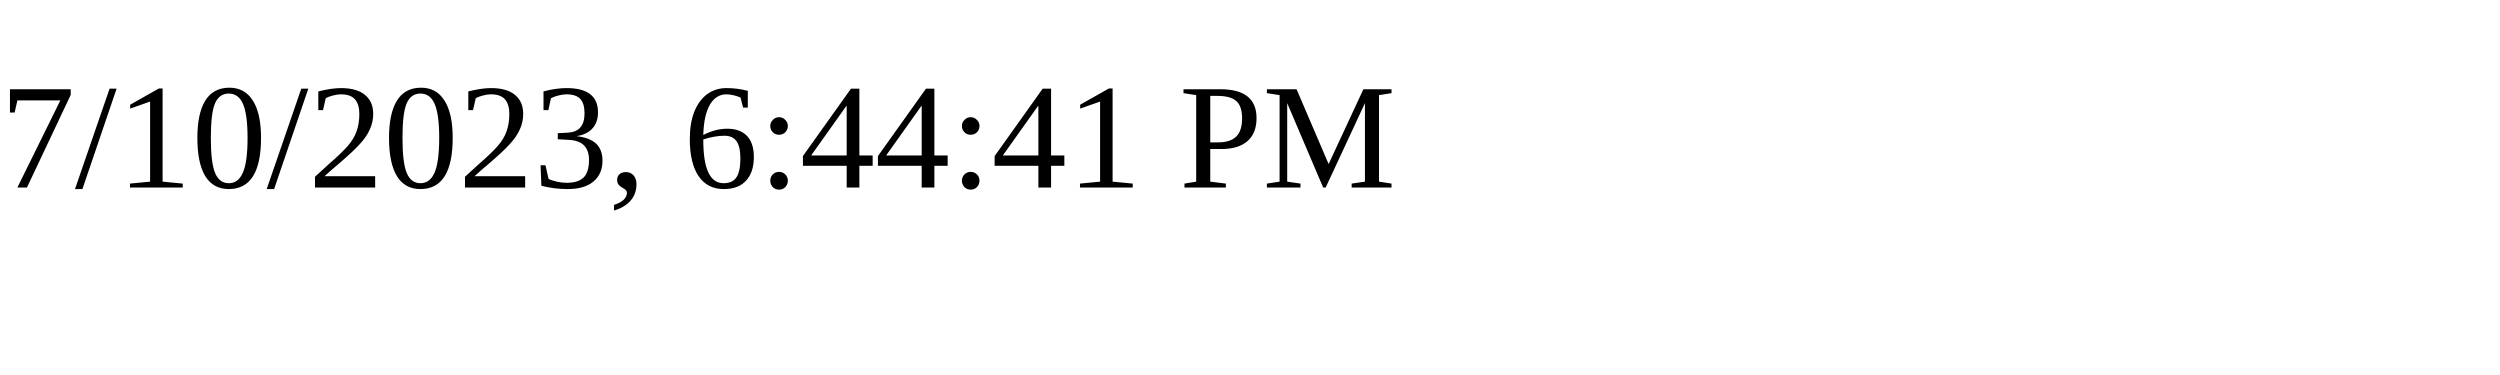
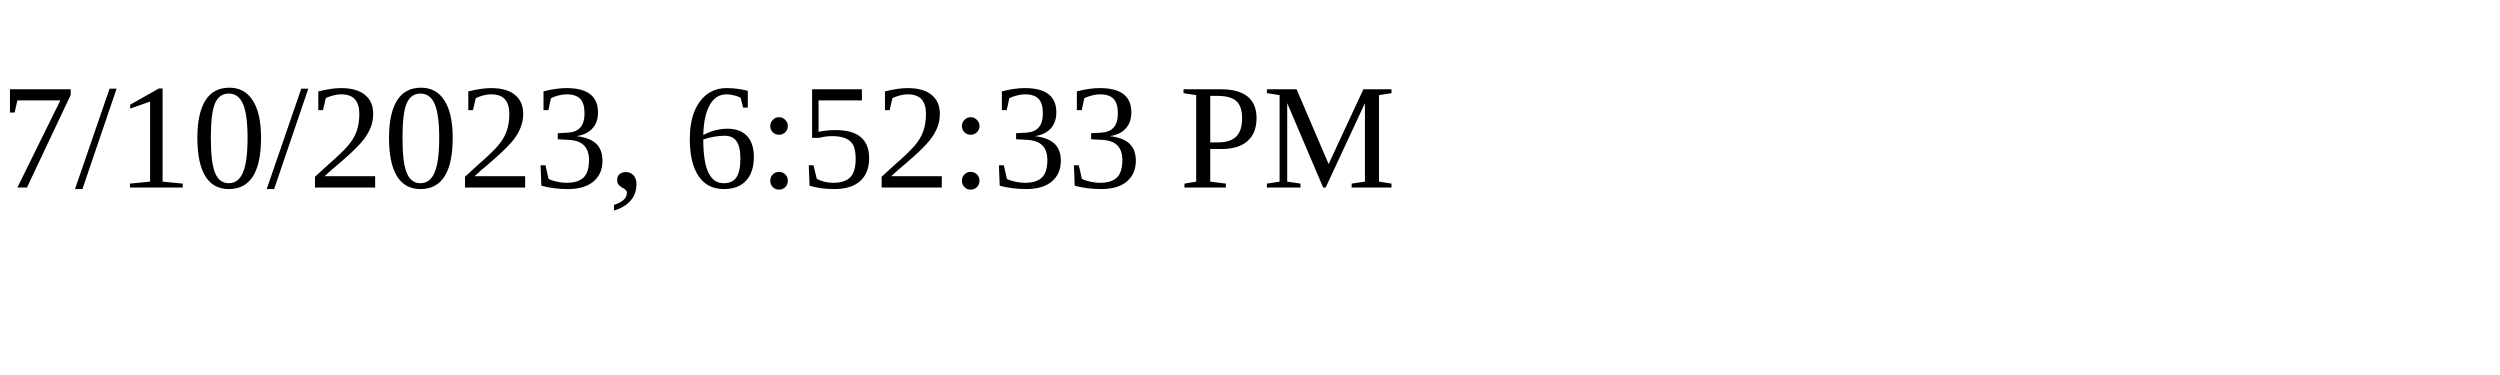
<svg xmlns="http://www.w3.org/2000/svg" height="30" width="200">
-   <text x="0" y="15">7/10/2023, 6:44:41 PM</text>
+   <text x="0" y="15">7/10/2023, 6:52:33 PM</text>
</svg>
